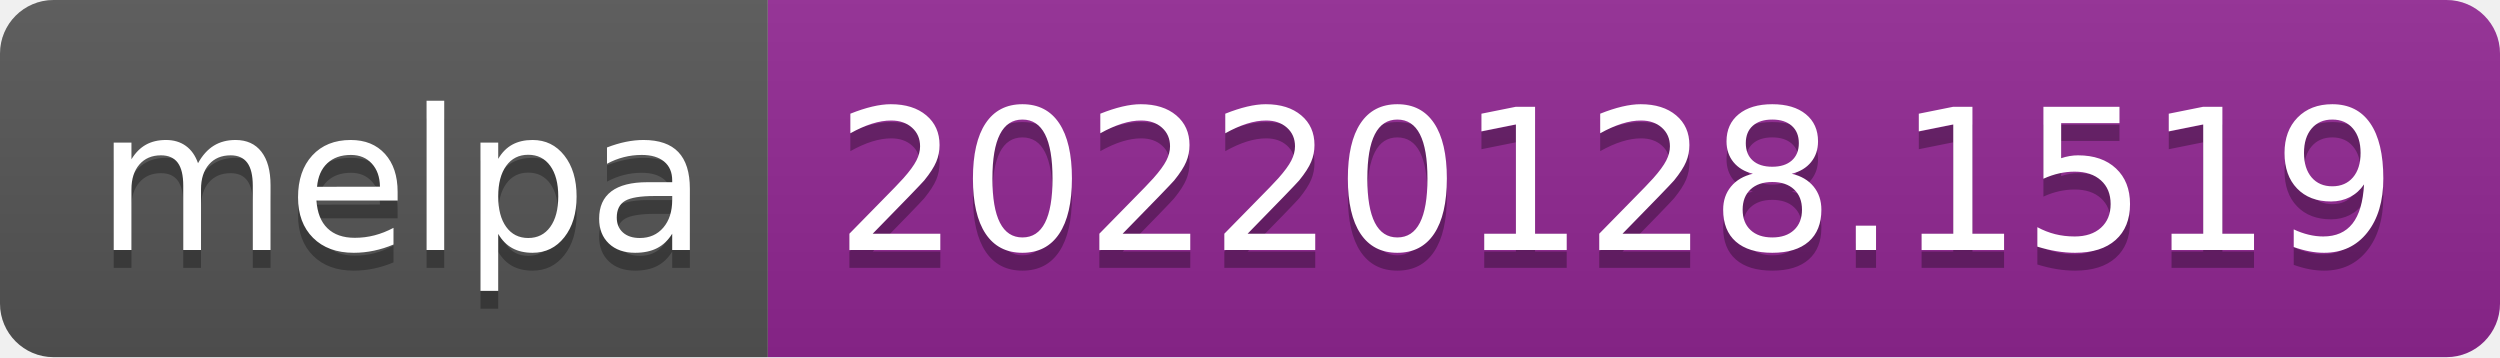
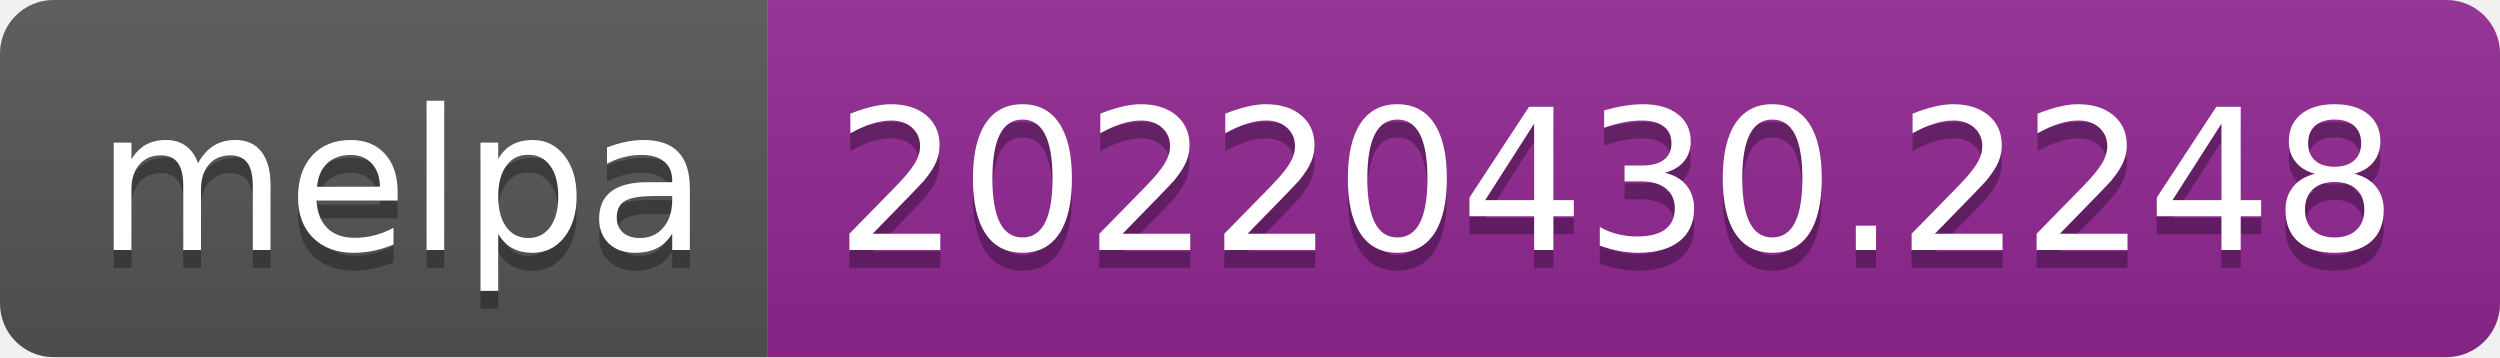
- <svg xmlns="http://www.w3.org/2000/svg" width="140" height="20" role="img" aria-label="melpa: 20220128.1519">
+ <svg xmlns="http://www.w3.org/2000/svg" width="140" height="20" role="img" aria-label="melpa: 20220430.2248">
  <linearGradient id="s" x2="0" y2="100%">
    <stop offset="0" stop-color="#bbb" stop-opacity=".1" />
    <stop offset="1" stop-opacity=".1" />
  </linearGradient>
  <clipPath id="r">
    <rect width="140" height="20" rx="3" fill="#fff" />
  </clipPath>
  <g clip-path="url(#r)">
    <rect width="43" height="20" fill="#555" />
    <rect x="43" width="97" height="20" fill="#922793" />
    <rect width="140" height="20" fill="url(#s)" />
  </g>
  <g fill="#fff" text-anchor="middle" font-family="Verdana,Geneva,DejaVu Sans,sans-serif" text-rendering="geometricPrecision" font-size="110">
    <text aria-hidden="true" x="225" y="150" fill="#010101" fill-opacity=".3" transform="scale(.1)" textLength="330">melpa</text>
    <text x="225" y="140" transform="scale(.1)" fill="#fff" textLength="330">melpa</text>
-     <text aria-hidden="true" x="905" y="150" fill="#010101" fill-opacity=".3" transform="scale(.1)" textLength="870">20220128.1519</text>
-     <text x="905" y="140" transform="scale(.1)" fill="#fff" textLength="870">20220128.1519</text>
+     <text aria-hidden="true" x="905" y="150" fill="#010101" fill-opacity=".3" transform="scale(.1)" textLength="870">20220430.2248</text>
+     <text x="905" y="140" transform="scale(.1)" fill="#fff" textLength="870">20220430.2248</text>
  </g>
</svg>
